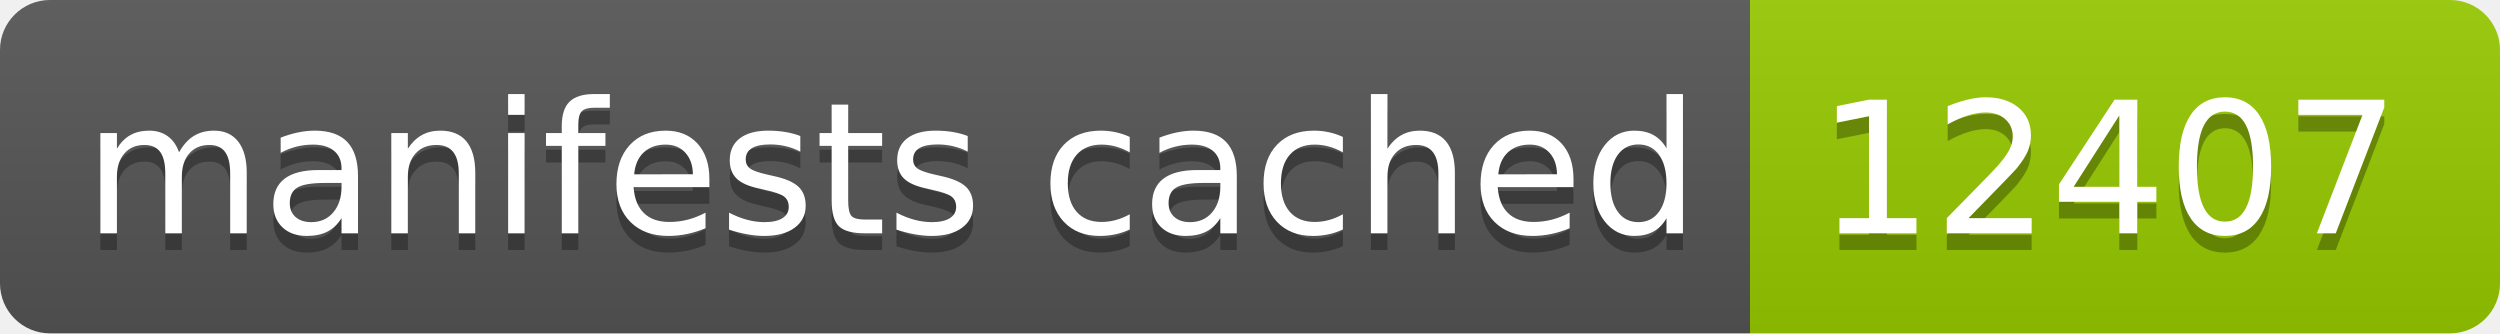
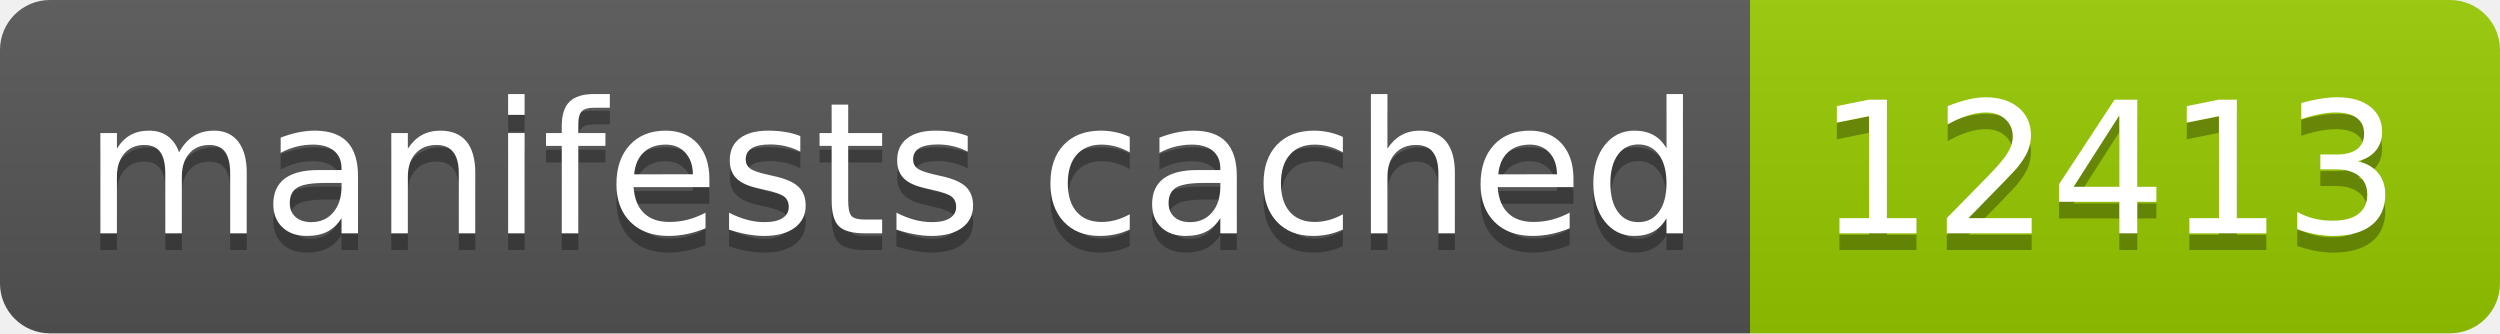
- <svg xmlns="http://www.w3.org/2000/svg" width="150" height="20" role="img" aria-label="manifests cached: 12407">
+ <svg xmlns="http://www.w3.org/2000/svg" width="150" height="20" role="img" aria-label="manifests cached: 12413">
  <linearGradient id="s" x2="0" y2="100%">
    <stop offset="0" stop-color="#bbb" stop-opacity=".1" />
    <stop offset="1" stop-opacity=".1" />
  </linearGradient>
  <clipPath id="r">
    <rect width="150" height="20" rx="3" fill="#fff" />
  </clipPath>
  <g clip-path="url(#r)">
    <rect width="105" height="20" fill="#555" />
    <rect x="105" width="45" height="20" fill="#97ca00" />
    <rect width="150" height="20" fill="url(#s)" />
  </g>
  <g fill="#fff" text-anchor="middle" font-family="Verdana,Geneva,DejaVu Sans,sans-serif" text-rendering="geometricPrecision" font-size="110">
    <text aria-hidden="true" x="535" y="150" fill="#010101" fill-opacity=".3" transform="scale(.1)" textLength="950">manifests cached</text>
    <text x="535" y="140" transform="scale(.1)" fill="#fff" textLength="950">manifests cached</text>
-     <text aria-hidden="true" x="1265" y="150" fill="#010101" fill-opacity=".3" transform="scale(.1)" textLength="350">12407</text>
-     <text x="1265" y="140" transform="scale(.1)" fill="#fff" textLength="350">12407</text>
+     <text aria-hidden="true" x="1265" y="150" fill="#010101" fill-opacity=".3" transform="scale(.1)" textLength="350">12413</text>
+     <text x="1265" y="140" transform="scale(.1)" fill="#fff" textLength="350">12413</text>
  </g>
</svg>
